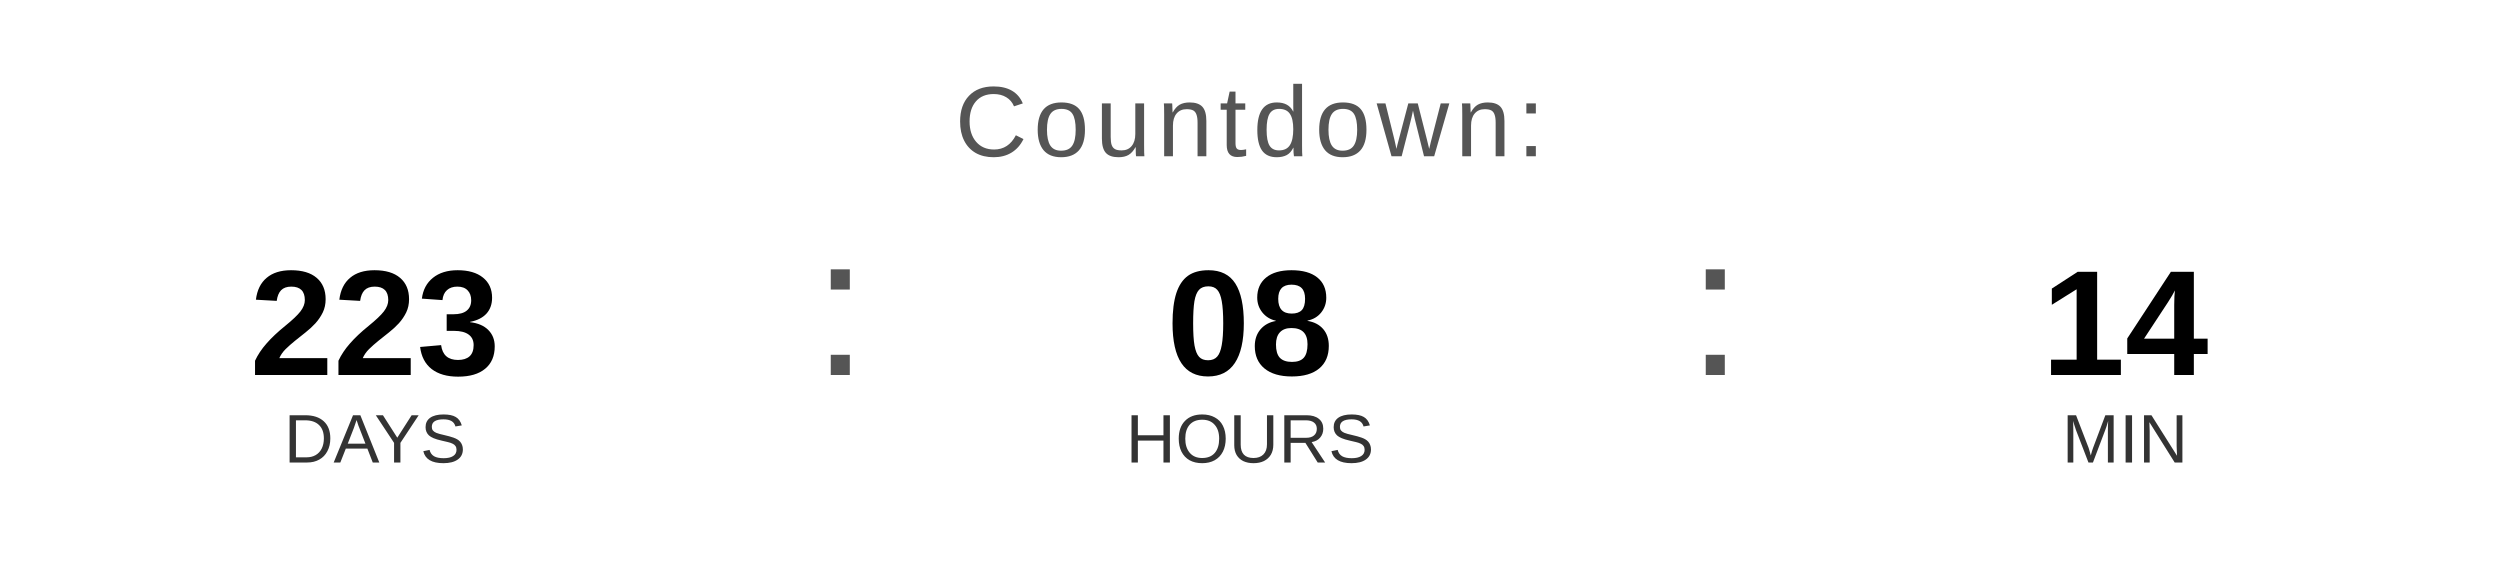
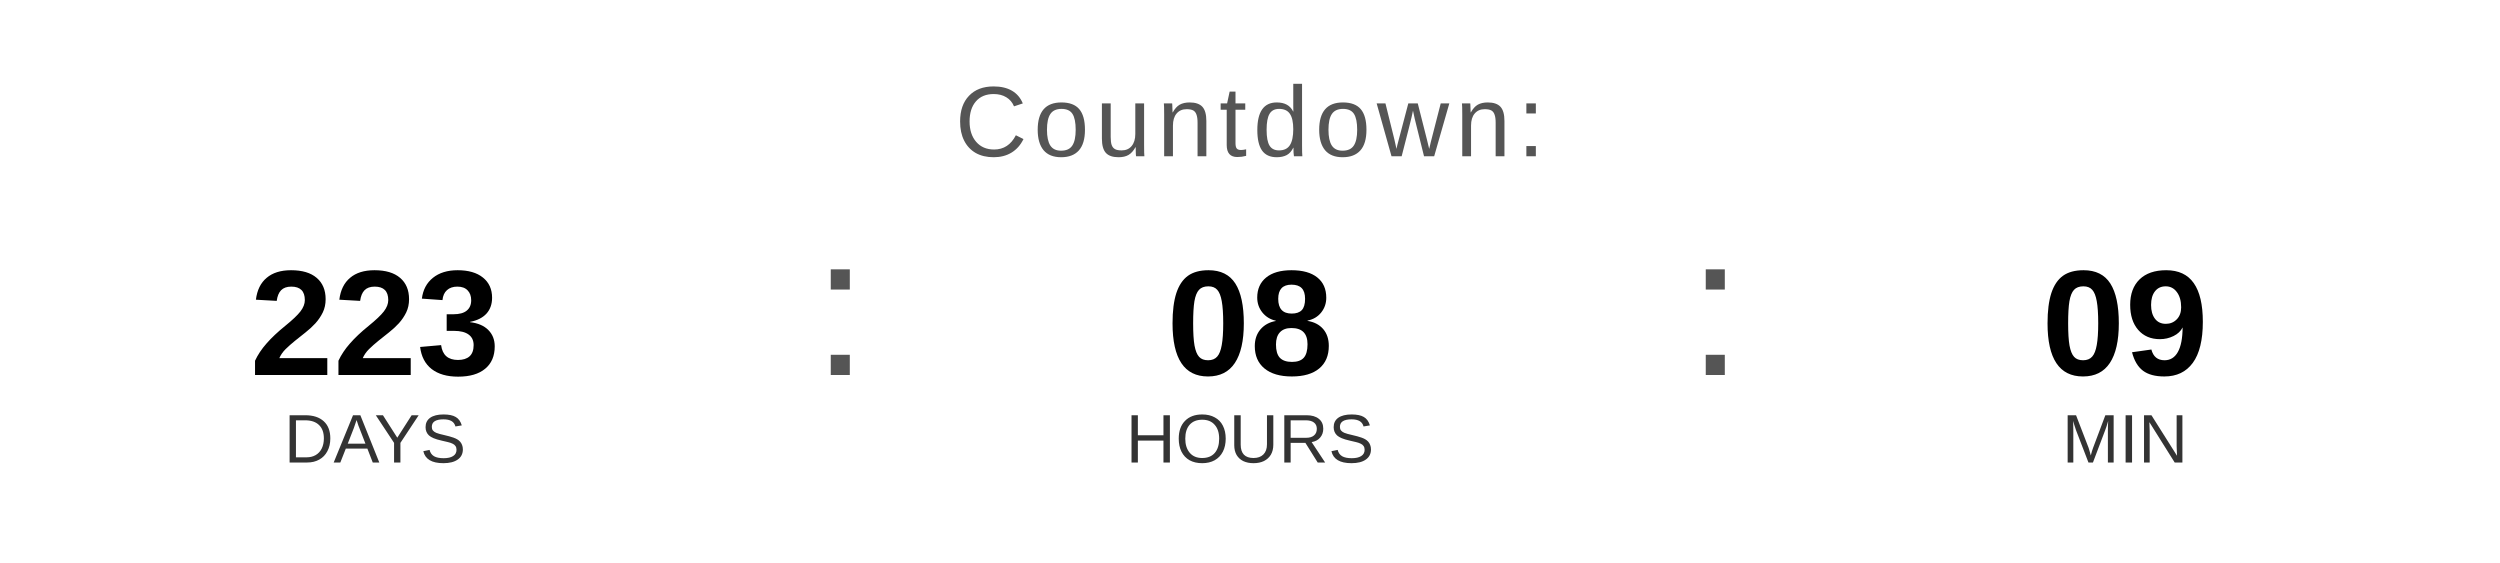
<svg xmlns="http://www.w3.org/2000/svg" width="400" height="90" viewBox="0 0 400 90">
  <text x="200" y="25" font-family="Arial, Helvetica, sans-serif" font-size="16" fill="#555555" text-anchor="middle" letter-spacing="1">
    Countdown:
  </text>
  <text x="60" y="60" font-family="Arial, Helvetica, sans-serif" font-size="24" font-weight="bold" fill="#000000" text-anchor="middle">223</text>
  <text x="60" y="74" font-family="Arial, Helvetica, sans-serif" font-size="11" fill="#333333" text-anchor="middle">DAYS</text>
  <text x="130" y="60" font-family="Arial, sans-serif" font-size="32" fill="#555555">:</text>
  <text x="200" y="60" font-family="Arial, Helvetica, sans-serif" font-size="24" font-weight="bold" fill="#000000" text-anchor="middle">08</text>
  <text x="200" y="74" font-family="Arial, Helvetica, sans-serif" font-size="11" fill="#333333" text-anchor="middle">HOURS</text>
  <text x="270" y="60" font-family="Arial, sans-serif" font-size="32" fill="#555555">:</text>
-   <text x="340" y="60" font-family="Arial, Helvetica, sans-serif" font-size="24" font-weight="bold" fill="#000000" text-anchor="middle">14</text>
+   <text x="340" y="60" font-family="Arial, Helvetica, sans-serif" font-size="24" font-weight="bold" fill="#000000" text-anchor="middle">09</text>
  <text x="340" y="74" font-family="Arial, Helvetica, sans-serif" font-size="11" fill="#333333" text-anchor="middle">MIN</text>
</svg>
